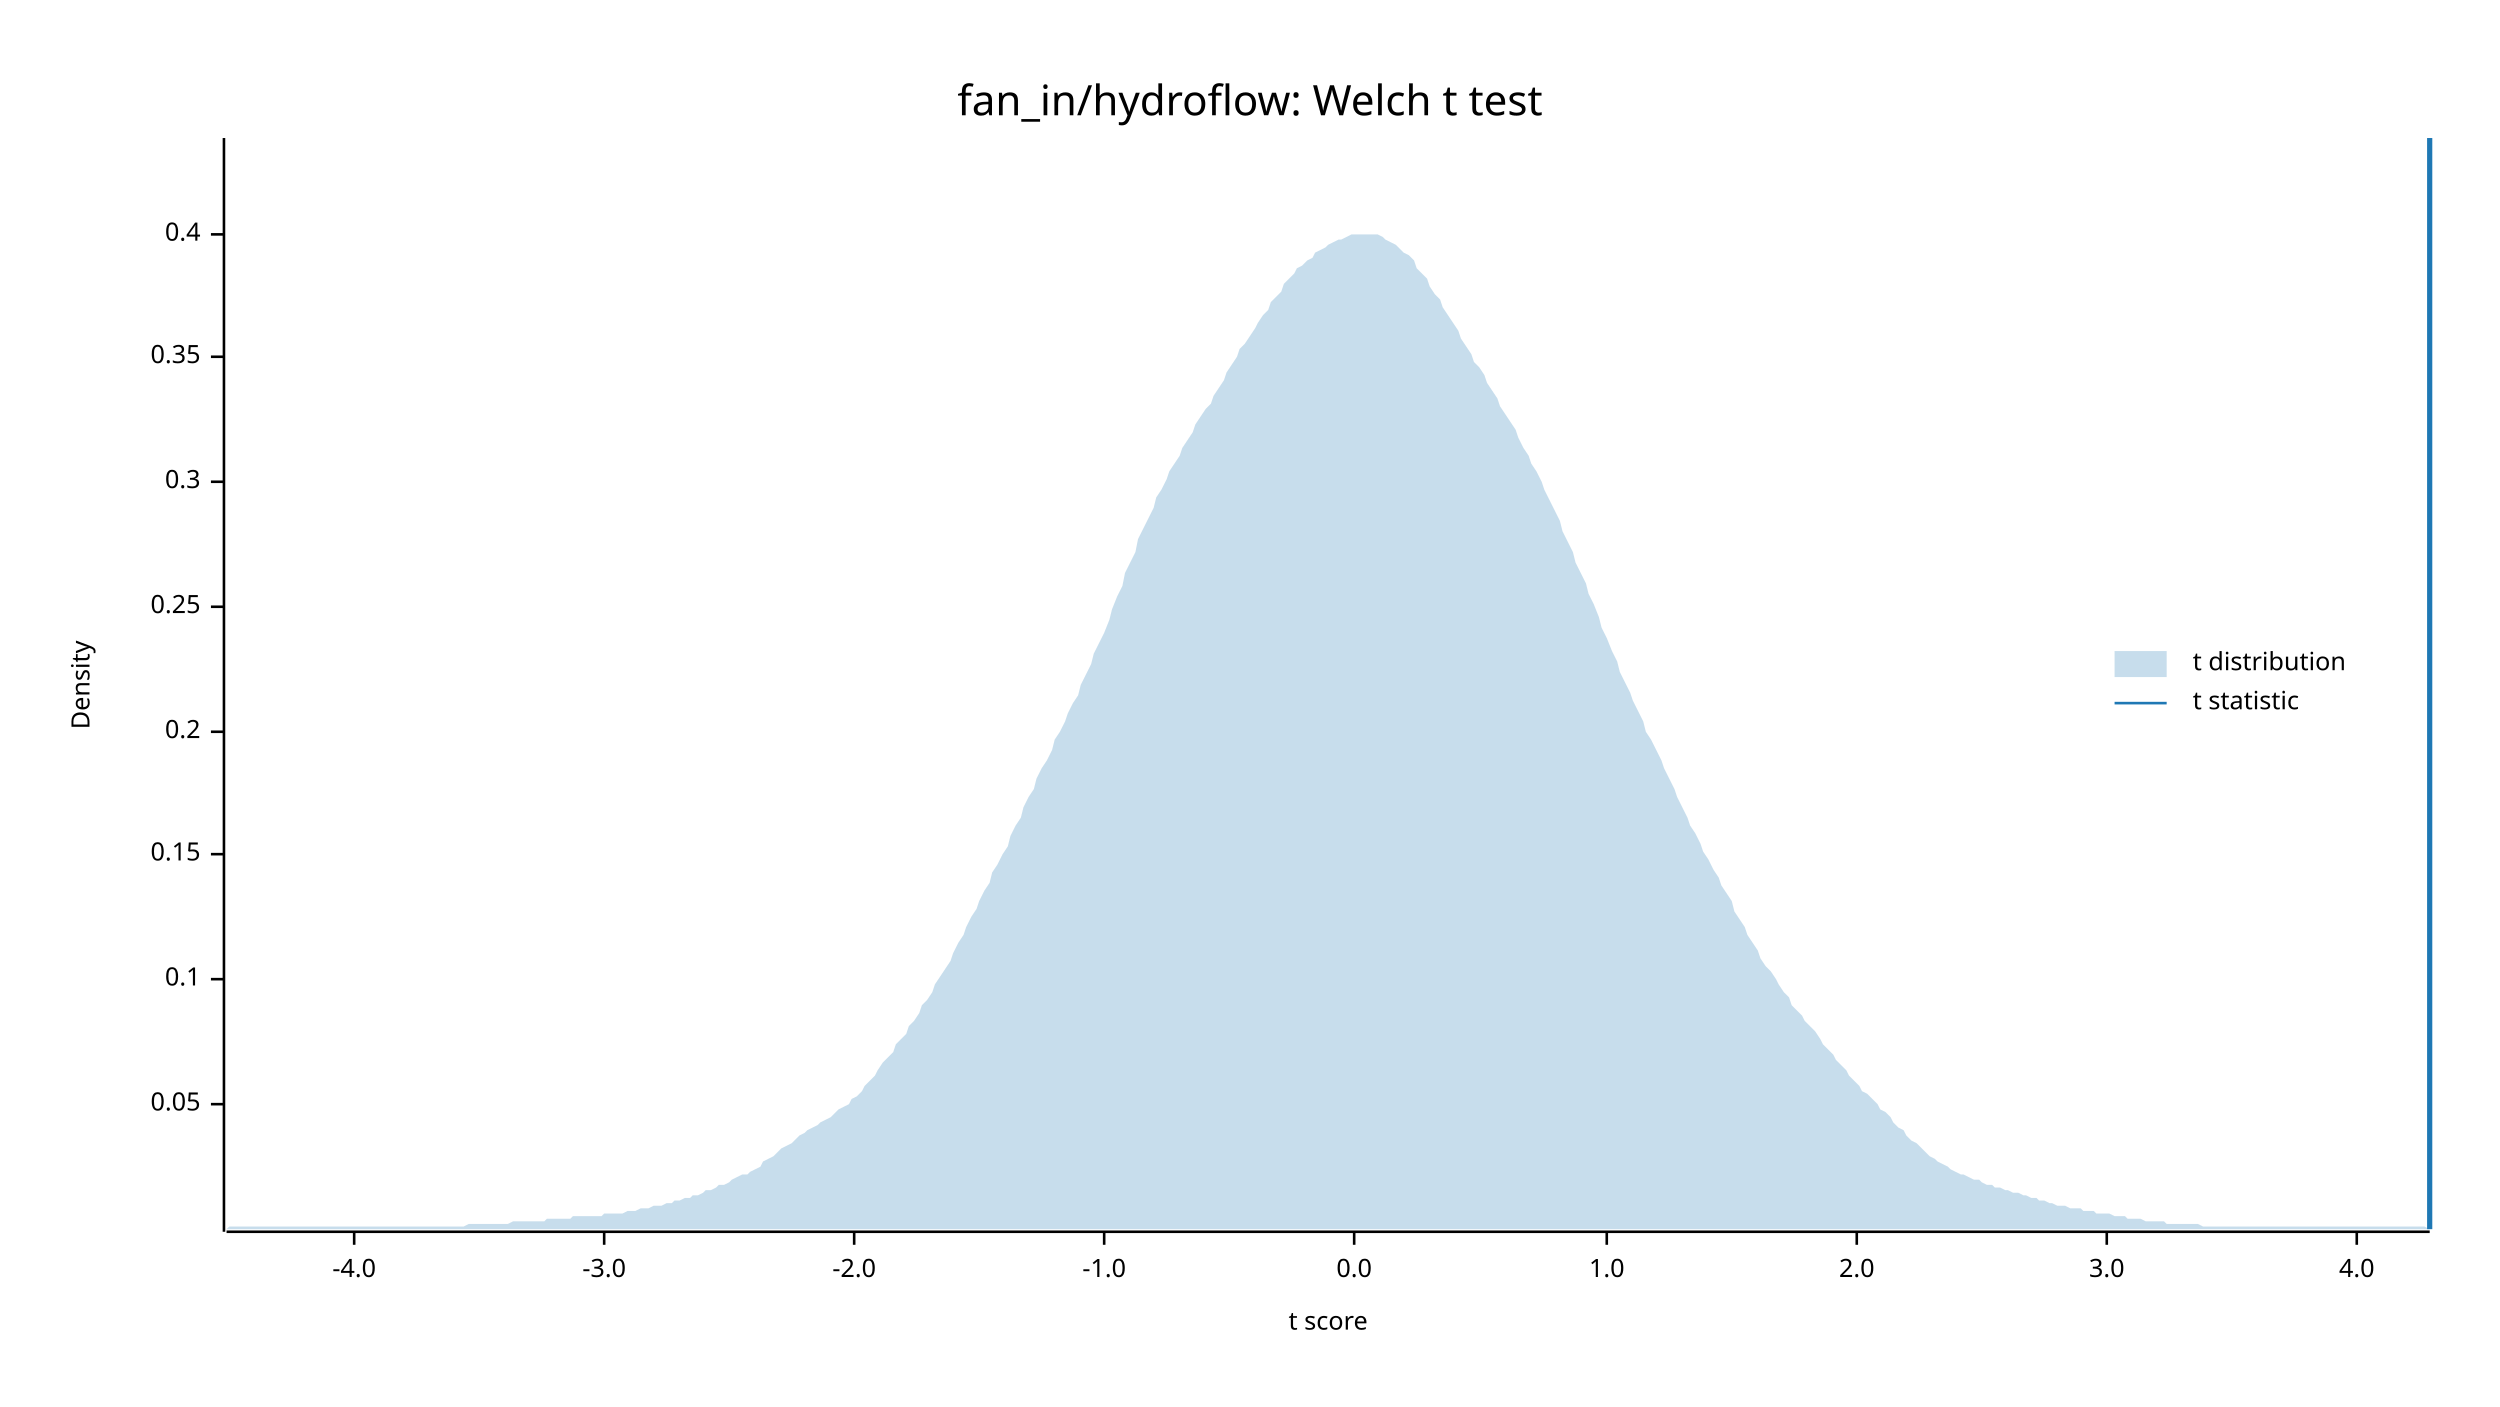
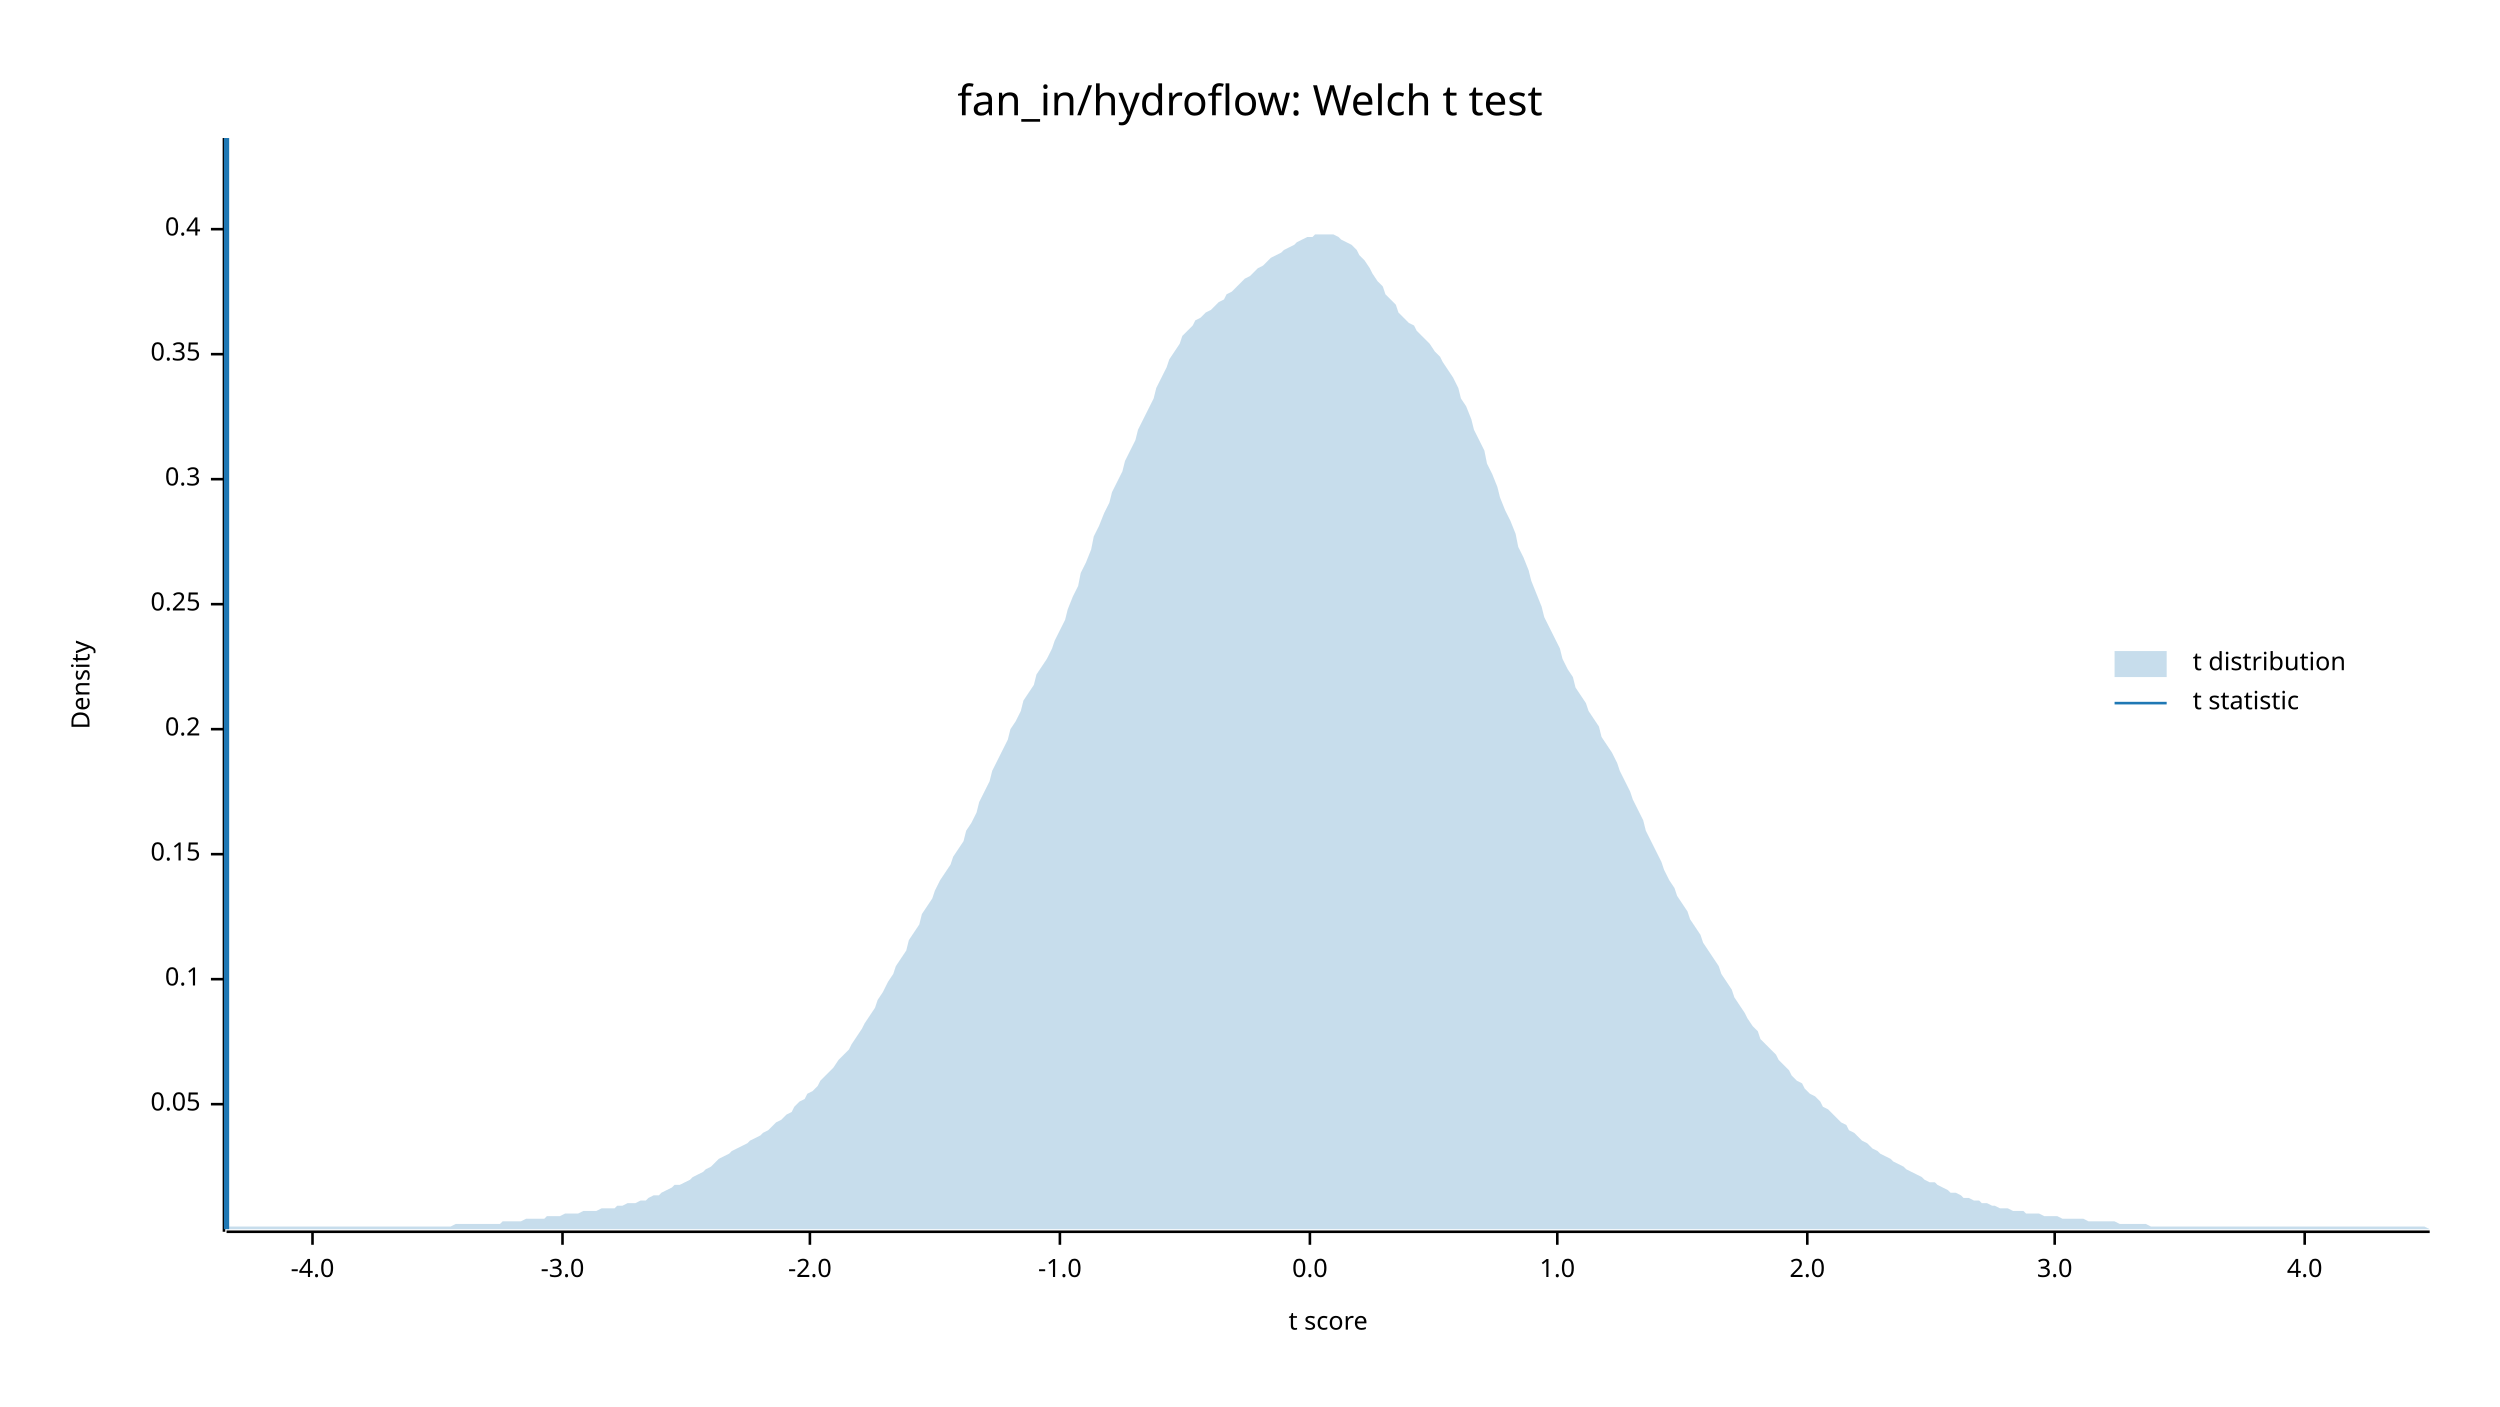
<svg xmlns="http://www.w3.org/2000/svg" width="960" height="540" viewBox="0 0 960 540">
  <text x="480" y="32" dy="0.76em" text-anchor="middle" font-family="sans-serif" font-size="16.129" opacity="1" fill="#000000">
fan_in/hydroflow: Welch t test
</text>
  <text x="27" y="263" dy="0.76em" text-anchor="middle" font-family="sans-serif" font-size="9.677" opacity="1" fill="#000000" transform="rotate(270, 27, 263)">
Density
</text>
  <text x="510" y="513" dy="-0.5ex" text-anchor="middle" font-family="sans-serif" font-size="9.677" opacity="1" fill="#000000">
t score
</text>
  <polyline fill="none" opacity="1" stroke="#000000" stroke-width="1" points="86,53 86,473 " />
  <text x="77" y="424" dy="0.5ex" text-anchor="end" font-family="sans-serif" font-size="9.677" opacity="1" fill="#000000">
0.05
</text>
  <polyline fill="none" opacity="1" stroke="#000000" stroke-width="1" points="81,424 86,424 " />
  <text x="77" y="376" dy="0.5ex" text-anchor="end" font-family="sans-serif" font-size="9.677" opacity="1" fill="#000000">
0.1
</text>
  <polyline fill="none" opacity="1" stroke="#000000" stroke-width="1" points="81,376 86,376 " />
  <text x="77" y="328" dy="0.5ex" text-anchor="end" font-family="sans-serif" font-size="9.677" opacity="1" fill="#000000">
0.15
</text>
  <polyline fill="none" opacity="1" stroke="#000000" stroke-width="1" points="81,328 86,328 " />
-   <text x="77" y="281" dy="0.5ex" text-anchor="end" font-family="sans-serif" font-size="9.677" opacity="1" fill="#000000">
+   <text x="77" y="280" dy="0.5ex" text-anchor="end" font-family="sans-serif" font-size="9.677" opacity="1" fill="#000000">
0.2
</text>
-   <polyline fill="none" opacity="1" stroke="#000000" stroke-width="1" points="81,281 86,281 " />
-   <text x="77" y="233" dy="0.5ex" text-anchor="end" font-family="sans-serif" font-size="9.677" opacity="1" fill="#000000">
+   <polyline fill="none" opacity="1" stroke="#000000" stroke-width="1" points="81,280 86,280 " />
+   <text x="77" y="232" dy="0.5ex" text-anchor="end" font-family="sans-serif" font-size="9.677" opacity="1" fill="#000000">
0.25
</text>
-   <polyline fill="none" opacity="1" stroke="#000000" stroke-width="1" points="81,233 86,233 " />
-   <text x="77" y="185" dy="0.5ex" text-anchor="end" font-family="sans-serif" font-size="9.677" opacity="1" fill="#000000">
+   <polyline fill="none" opacity="1" stroke="#000000" stroke-width="1" points="81,232 86,232 " />
+   <text x="77" y="184" dy="0.5ex" text-anchor="end" font-family="sans-serif" font-size="9.677" opacity="1" fill="#000000">
0.3
</text>
-   <polyline fill="none" opacity="1" stroke="#000000" stroke-width="1" points="81,185 86,185 " />
-   <text x="77" y="137" dy="0.5ex" text-anchor="end" font-family="sans-serif" font-size="9.677" opacity="1" fill="#000000">
+   <polyline fill="none" opacity="1" stroke="#000000" stroke-width="1" points="81,184 86,184 " />
+   <text x="77" y="136" dy="0.5ex" text-anchor="end" font-family="sans-serif" font-size="9.677" opacity="1" fill="#000000">
0.35
</text>
-   <polyline fill="none" opacity="1" stroke="#000000" stroke-width="1" points="81,137 86,137 " />
-   <text x="77" y="90" dy="0.5ex" text-anchor="end" font-family="sans-serif" font-size="9.677" opacity="1" fill="#000000">
+   <polyline fill="none" opacity="1" stroke="#000000" stroke-width="1" points="81,136 86,136 " />
+   <text x="77" y="88" dy="0.5ex" text-anchor="end" font-family="sans-serif" font-size="9.677" opacity="1" fill="#000000">
0.4
</text>
-   <polyline fill="none" opacity="1" stroke="#000000" stroke-width="1" points="81,90 86,90 " />
+   <polyline fill="none" opacity="1" stroke="#000000" stroke-width="1" points="81,88 86,88 " />
  <polyline fill="none" opacity="1" stroke="#000000" stroke-width="1" points="87,473 933,473 " />
-   <text x="136" y="483" dy="0.76em" text-anchor="middle" font-family="sans-serif" font-size="9.677" opacity="1" fill="#000000">
+   <text x="120" y="483" dy="0.76em" text-anchor="middle" font-family="sans-serif" font-size="9.677" opacity="1" fill="#000000">
-4.0
</text>
-   <polyline fill="none" opacity="1" stroke="#000000" stroke-width="1" points="136,473 136,478 " />
-   <text x="232" y="483" dy="0.76em" text-anchor="middle" font-family="sans-serif" font-size="9.677" opacity="1" fill="#000000">
+   <polyline fill="none" opacity="1" stroke="#000000" stroke-width="1" points="120,473 120,478 " />
+   <text x="216" y="483" dy="0.76em" text-anchor="middle" font-family="sans-serif" font-size="9.677" opacity="1" fill="#000000">
-3.0
</text>
-   <polyline fill="none" opacity="1" stroke="#000000" stroke-width="1" points="232,473 232,478 " />
-   <text x="328" y="483" dy="0.76em" text-anchor="middle" font-family="sans-serif" font-size="9.677" opacity="1" fill="#000000">
+   <polyline fill="none" opacity="1" stroke="#000000" stroke-width="1" points="216,473 216,478 " />
+   <text x="311" y="483" dy="0.76em" text-anchor="middle" font-family="sans-serif" font-size="9.677" opacity="1" fill="#000000">
-2.0
</text>
-   <polyline fill="none" opacity="1" stroke="#000000" stroke-width="1" points="328,473 328,478 " />
-   <text x="424" y="483" dy="0.76em" text-anchor="middle" font-family="sans-serif" font-size="9.677" opacity="1" fill="#000000">
+   <polyline fill="none" opacity="1" stroke="#000000" stroke-width="1" points="311,473 311,478 " />
+   <text x="407" y="483" dy="0.76em" text-anchor="middle" font-family="sans-serif" font-size="9.677" opacity="1" fill="#000000">
-1.0
</text>
-   <polyline fill="none" opacity="1" stroke="#000000" stroke-width="1" points="424,473 424,478 " />
-   <text x="520" y="483" dy="0.76em" text-anchor="middle" font-family="sans-serif" font-size="9.677" opacity="1" fill="#000000">
+   <polyline fill="none" opacity="1" stroke="#000000" stroke-width="1" points="407,473 407,478 " />
+   <text x="503" y="483" dy="0.76em" text-anchor="middle" font-family="sans-serif" font-size="9.677" opacity="1" fill="#000000">
0.0
</text>
-   <polyline fill="none" opacity="1" stroke="#000000" stroke-width="1" points="520,473 520,478 " />
-   <text x="617" y="483" dy="0.76em" text-anchor="middle" font-family="sans-serif" font-size="9.677" opacity="1" fill="#000000">
+   <polyline fill="none" opacity="1" stroke="#000000" stroke-width="1" points="503,473 503,478 " />
+   <text x="598" y="483" dy="0.76em" text-anchor="middle" font-family="sans-serif" font-size="9.677" opacity="1" fill="#000000">
1.0
</text>
-   <polyline fill="none" opacity="1" stroke="#000000" stroke-width="1" points="617,473 617,478 " />
-   <text x="713" y="483" dy="0.76em" text-anchor="middle" font-family="sans-serif" font-size="9.677" opacity="1" fill="#000000">
+   <polyline fill="none" opacity="1" stroke="#000000" stroke-width="1" points="598,473 598,478 " />
+   <text x="694" y="483" dy="0.76em" text-anchor="middle" font-family="sans-serif" font-size="9.677" opacity="1" fill="#000000">
2.0
</text>
-   <polyline fill="none" opacity="1" stroke="#000000" stroke-width="1" points="713,473 713,478 " />
-   <text x="809" y="483" dy="0.76em" text-anchor="middle" font-family="sans-serif" font-size="9.677" opacity="1" fill="#000000">
+   <polyline fill="none" opacity="1" stroke="#000000" stroke-width="1" points="694,473 694,478 " />
+   <text x="789" y="483" dy="0.76em" text-anchor="middle" font-family="sans-serif" font-size="9.677" opacity="1" fill="#000000">
3.0
</text>
-   <polyline fill="none" opacity="1" stroke="#000000" stroke-width="1" points="809,473 809,478 " />
-   <text x="905" y="483" dy="0.76em" text-anchor="middle" font-family="sans-serif" font-size="9.677" opacity="1" fill="#000000">
+   <polyline fill="none" opacity="1" stroke="#000000" stroke-width="1" points="789,473 789,478 " />
+   <text x="885" y="483" dy="0.76em" text-anchor="middle" font-family="sans-serif" font-size="9.677" opacity="1" fill="#000000">
4.0
</text>
-   <polyline fill="none" opacity="1" stroke="#000000" stroke-width="1" points="905,473 905,478 " />
-   <polygon opacity="0.25" fill="#1F78B4" points="87,472 88,471 90,471 92,471 93,471 95,471 97,471 98,471 100,471 102,471 103,471 105,471 107,471 109,471 110,471 112,471 114,471 115,471 117,471 119,471 120,471 122,471 124,471 125,471 127,471 129,471 131,471 132,471 134,471 136,471 137,471 139,471 141,471 142,471 144,471 146,471 148,471 149,471 151,471 153,471 154,471 156,471 158,471 159,471 161,471 163,471 164,471 166,471 168,471 170,471 171,471 173,471 175,471 176,471 178,471 180,470 181,470 183,470 185,470 187,470 188,470 190,470 192,470 193,470 195,470 197,469 198,469 200,469 202,469 203,469 205,469 207,469 209,469 210,468 212,468 214,468 215,468 217,468 219,468 220,467 222,467 224,467 226,467 227,467 229,467 231,467 232,466 234,466 236,466 237,466 239,466 241,465 242,465 244,465 246,464 248,464 249,464 251,463 253,463 254,463 256,462 258,462 259,461 261,461 263,460 265,460 266,459 268,459 270,458 271,457 273,457 275,456 276,455 278,455 280,454 281,453 283,452 285,451 287,451 288,450 290,449 292,448 293,446 295,445 297,444 298,443 300,441 302,440 304,439 305,438 307,436 309,435 310,434 312,433 314,432 315,431 317,430 319,429 320,428 322,426 324,425 326,424 327,422 329,421 331,419 332,417 334,415 336,413 337,411 339,408 341,406 343,404 344,401 346,399 348,397 349,394 351,392 353,389 354,386 356,384 358,381 359,378 361,375 363,372 365,369 366,366 368,362 370,359 371,356 373,352 375,349 376,346 378,342 380,339 381,335 383,332 385,328 387,325 388,321 390,317 392,314 393,310 395,306 397,303 398,299 400,295 402,292 404,288 405,284 407,281 409,277 410,274 412,270 414,267 415,263 417,259 419,255 420,251 422,247 424,243 426,238 427,234 429,229 431,225 432,220 434,216 436,212 437,207 439,203 441,199 443,195 444,191 446,188 448,184 449,181 451,178 453,175 454,172 456,169 458,166 459,163 461,160 463,157 465,155 466,152 468,149 470,146 471,143 473,140 475,137 476,134 478,132 480,129 482,126 483,124 485,121 487,119 488,116 490,114 492,112 493,109 495,107 497,105 498,103 500,102 502,100 504,99 505,97 507,96 509,95 510,94 512,93 514,92 515,92 517,91 519,90 521,90 522,90 524,90 526,90 527,90 529,90 531,91 532,92 534,93 536,94 537,95 539,97 541,98 543,100 544,103 546,105 548,107 549,110 551,113 553,115 554,118 556,121 558,124 560,127 561,130 563,133 565,136 566,139 568,141 570,144 571,147 573,150 575,153 576,156 578,159 580,162 582,165 583,168 585,172 587,175 588,178 590,181 592,185 593,188 595,192 597,196 599,200 600,204 602,208 604,212 605,216 607,220 609,224 610,228 612,232 614,237 615,241 617,245 619,250 621,254 622,258 624,262 626,266 627,269 629,273 631,277 632,281 634,284 636,288 638,292 639,295 641,299 643,303 644,306 646,310 648,314 649,317 651,320 653,324 654,327 656,330 658,334 660,337 661,340 663,343 665,346 666,350 668,353 670,356 671,359 673,362 675,365 676,368 678,371 680,373 682,376 683,378 685,381 687,383 688,386 690,388 692,390 693,392 695,394 697,396 699,399 700,401 702,403 704,405 705,407 707,409 709,411 710,413 712,415 714,417 715,419 717,420 719,422 721,424 722,426 724,427 726,429 727,431 729,433 731,434 732,436 734,438 736,439 738,441 739,442 741,444 743,445 744,446 746,447 748,448 749,449 751,450 753,451 754,451 756,452 758,453 760,453 761,454 763,455 765,455 766,456 768,456 770,457 771,457 773,458 775,458 777,459 778,459 780,460 782,460 783,461 785,461 787,462 788,462 790,463 792,463 793,463 795,464 797,464 799,464 800,465 802,465 804,465 805,466 807,466 809,466 810,466 812,467 814,467 816,467 817,468 819,468 821,468 822,468 824,469 826,469 827,469 829,469 831,469 832,470 834,470 836,470 838,470 839,470 841,470 843,470 844,470 846,471 848,471 849,471 851,471 853,471 855,471 856,471 858,471 860,471 861,471 863,471 865,471 866,471 868,471 870,471 871,471 873,471 875,471 877,471 878,471 880,471 882,471 883,471 885,471 887,471 888,471 890,471 892,471 894,471 895,471 897,471 899,471 900,471 902,471 904,471 905,471 907,471 909,471 910,471 912,471 914,471 916,471 917,471 919,471 921,471 922,471 924,471 926,471 927,471 929,471 931,471 933,472 933,472 87,472 " />
-   <polyline fill="none" opacity="1" stroke="#1F78B4" stroke-width="2" points="933,472 933,53 " />
+   <polyline fill="none" opacity="1" stroke="#000000" stroke-width="1" points="885,473 885,478 " />
+   <polygon opacity="0.25" fill="#1F78B4" points="87,471 88,471 90,471 92,471 93,471 95,471 97,471 98,471 100,471 102,471 103,471 105,471 107,471 109,471 110,471 112,471 114,471 115,471 117,471 119,471 120,471 122,471 124,471 125,471 127,471 129,471 131,471 132,471 134,471 136,471 137,471 139,471 141,471 142,471 144,471 146,471 148,471 149,471 151,471 153,471 154,471 156,471 158,471 159,471 161,471 163,471 164,471 166,471 168,471 170,471 171,471 173,471 175,470 176,470 178,470 180,470 181,470 183,470 185,470 187,470 188,470 190,470 192,470 193,469 195,469 197,469 198,469 200,469 202,468 203,468 205,468 207,468 209,468 210,467 212,467 214,467 215,467 217,466 219,466 220,466 222,466 224,465 226,465 227,465 229,465 231,464 232,464 234,464 236,464 237,463 239,463 241,462 242,462 244,462 246,461 248,461 249,460 251,459 253,459 254,458 256,457 258,456 259,455 261,455 263,454 265,453 266,452 268,451 270,450 271,449 273,448 275,446 276,445 278,444 280,443 281,442 283,441 285,440 287,439 288,438 290,437 292,436 293,435 295,434 297,432 298,431 300,430 302,428 304,427 305,425 307,423 309,422 310,420 312,419 314,417 315,415 317,413 319,411 320,410 322,407 324,405 326,403 327,401 329,398 331,395 332,393 334,390 336,387 337,384 339,381 341,377 343,374 344,371 346,368 348,365 349,361 351,358 353,355 354,351 356,348 358,345 359,342 361,338 363,335 365,332 366,329 368,326 370,323 371,319 373,316 375,312 376,308 378,304 380,300 381,296 383,292 385,288 387,284 388,280 390,277 392,273 393,269 395,266 397,263 398,259 400,256 402,253 404,249 405,246 407,242 409,238 410,234 412,229 414,225 415,220 417,216 419,211 420,206 422,202 424,197 426,193 427,189 429,185 431,181 432,177 434,173 436,169 437,165 439,161 441,157 443,153 444,149 446,145 448,141 449,138 451,135 453,132 454,129 456,127 458,125 459,123 461,122 463,120 465,119 466,118 468,116 470,115 471,113 473,112 475,110 476,109 478,107 480,106 482,104 483,103 485,102 487,100 488,99 490,98 492,97 493,96 495,95 497,94 498,93 500,92 502,91 504,91 505,90 507,90 509,90 510,90 512,90 514,91 515,92 517,93 519,94 521,96 522,98 524,100 526,103 527,105 529,108 531,110 532,113 534,115 536,117 537,120 539,122 541,124 543,125 544,127 546,129 548,131 549,132 551,135 553,137 554,139 556,142 558,145 560,149 561,153 563,156 565,161 566,165 568,169 570,173 571,178 573,182 575,187 576,191 578,196 580,200 582,205 583,210 585,214 587,219 588,223 590,228 592,233 593,237 595,241 597,245 599,249 600,253 602,257 604,260 605,264 607,267 609,270 610,273 612,276 614,279 615,283 617,286 619,289 621,293 622,296 624,300 626,304 627,307 629,311 631,315 632,319 634,323 636,327 638,331 639,334 641,338 643,341 644,344 646,347 648,350 649,353 651,356 653,359 654,362 656,365 658,368 660,371 661,374 663,377 665,380 666,383 668,386 670,389 671,391 673,394 675,396 676,399 678,401 680,403 682,405 683,407 685,409 687,411 688,413 690,415 692,416 693,418 695,420 697,421 699,423 700,425 702,426 704,428 705,429 707,431 709,432 710,434 712,435 714,437 715,438 717,439 719,441 721,442 722,443 724,444 726,445 727,446 729,447 731,448 732,449 734,450 736,451 738,452 739,453 741,454 743,454 744,455 746,456 748,457 749,458 751,458 753,459 754,460 756,460 758,461 760,461 761,462 763,462 765,463 766,463 768,464 770,464 771,464 773,465 775,465 777,465 778,466 780,466 782,466 783,466 785,467 787,467 788,467 790,467 792,468 793,468 795,468 797,468 799,468 800,468 802,469 804,469 805,469 807,469 809,469 810,469 812,469 814,470 816,470 817,470 819,470 821,470 822,470 824,470 826,471 827,471 829,471 831,471 832,471 834,471 836,471 838,471 839,471 841,471 843,471 844,471 846,471 848,471 849,471 851,471 853,471 855,471 856,471 858,471 860,471 861,471 863,471 865,471 866,471 868,471 870,471 871,471 873,471 875,471 877,471 878,471 880,471 882,471 883,471 885,471 887,471 888,471 890,471 892,471 894,471 895,471 897,471 899,471 900,471 902,471 904,471 905,471 907,471 909,471 910,471 912,471 914,471 916,471 917,471 919,471 921,471 922,471 924,471 926,471 927,471 929,471 931,471 933,472 933,472 87,472 " />
+   <polyline fill="none" opacity="1" stroke="#1F78B4" stroke-width="2" points="87,472 87,53 " />
  <text x="842" y="250" dy="0.76em" text-anchor="start" font-family="sans-serif" font-size="9.677" opacity="1" fill="#000000">
t distribution
</text>
  <text x="842" y="265" dy="0.76em" text-anchor="start" font-family="sans-serif" font-size="9.677" opacity="1" fill="#000000">
t statistic
</text>
  <rect x="812" y="250" width="20" height="10" opacity="0.25" fill="#1F78B4" stroke="none" />
  <polyline fill="none" opacity="1" stroke="#1F78B4" stroke-width="1" points="812,270 832,270 " />
</svg>
